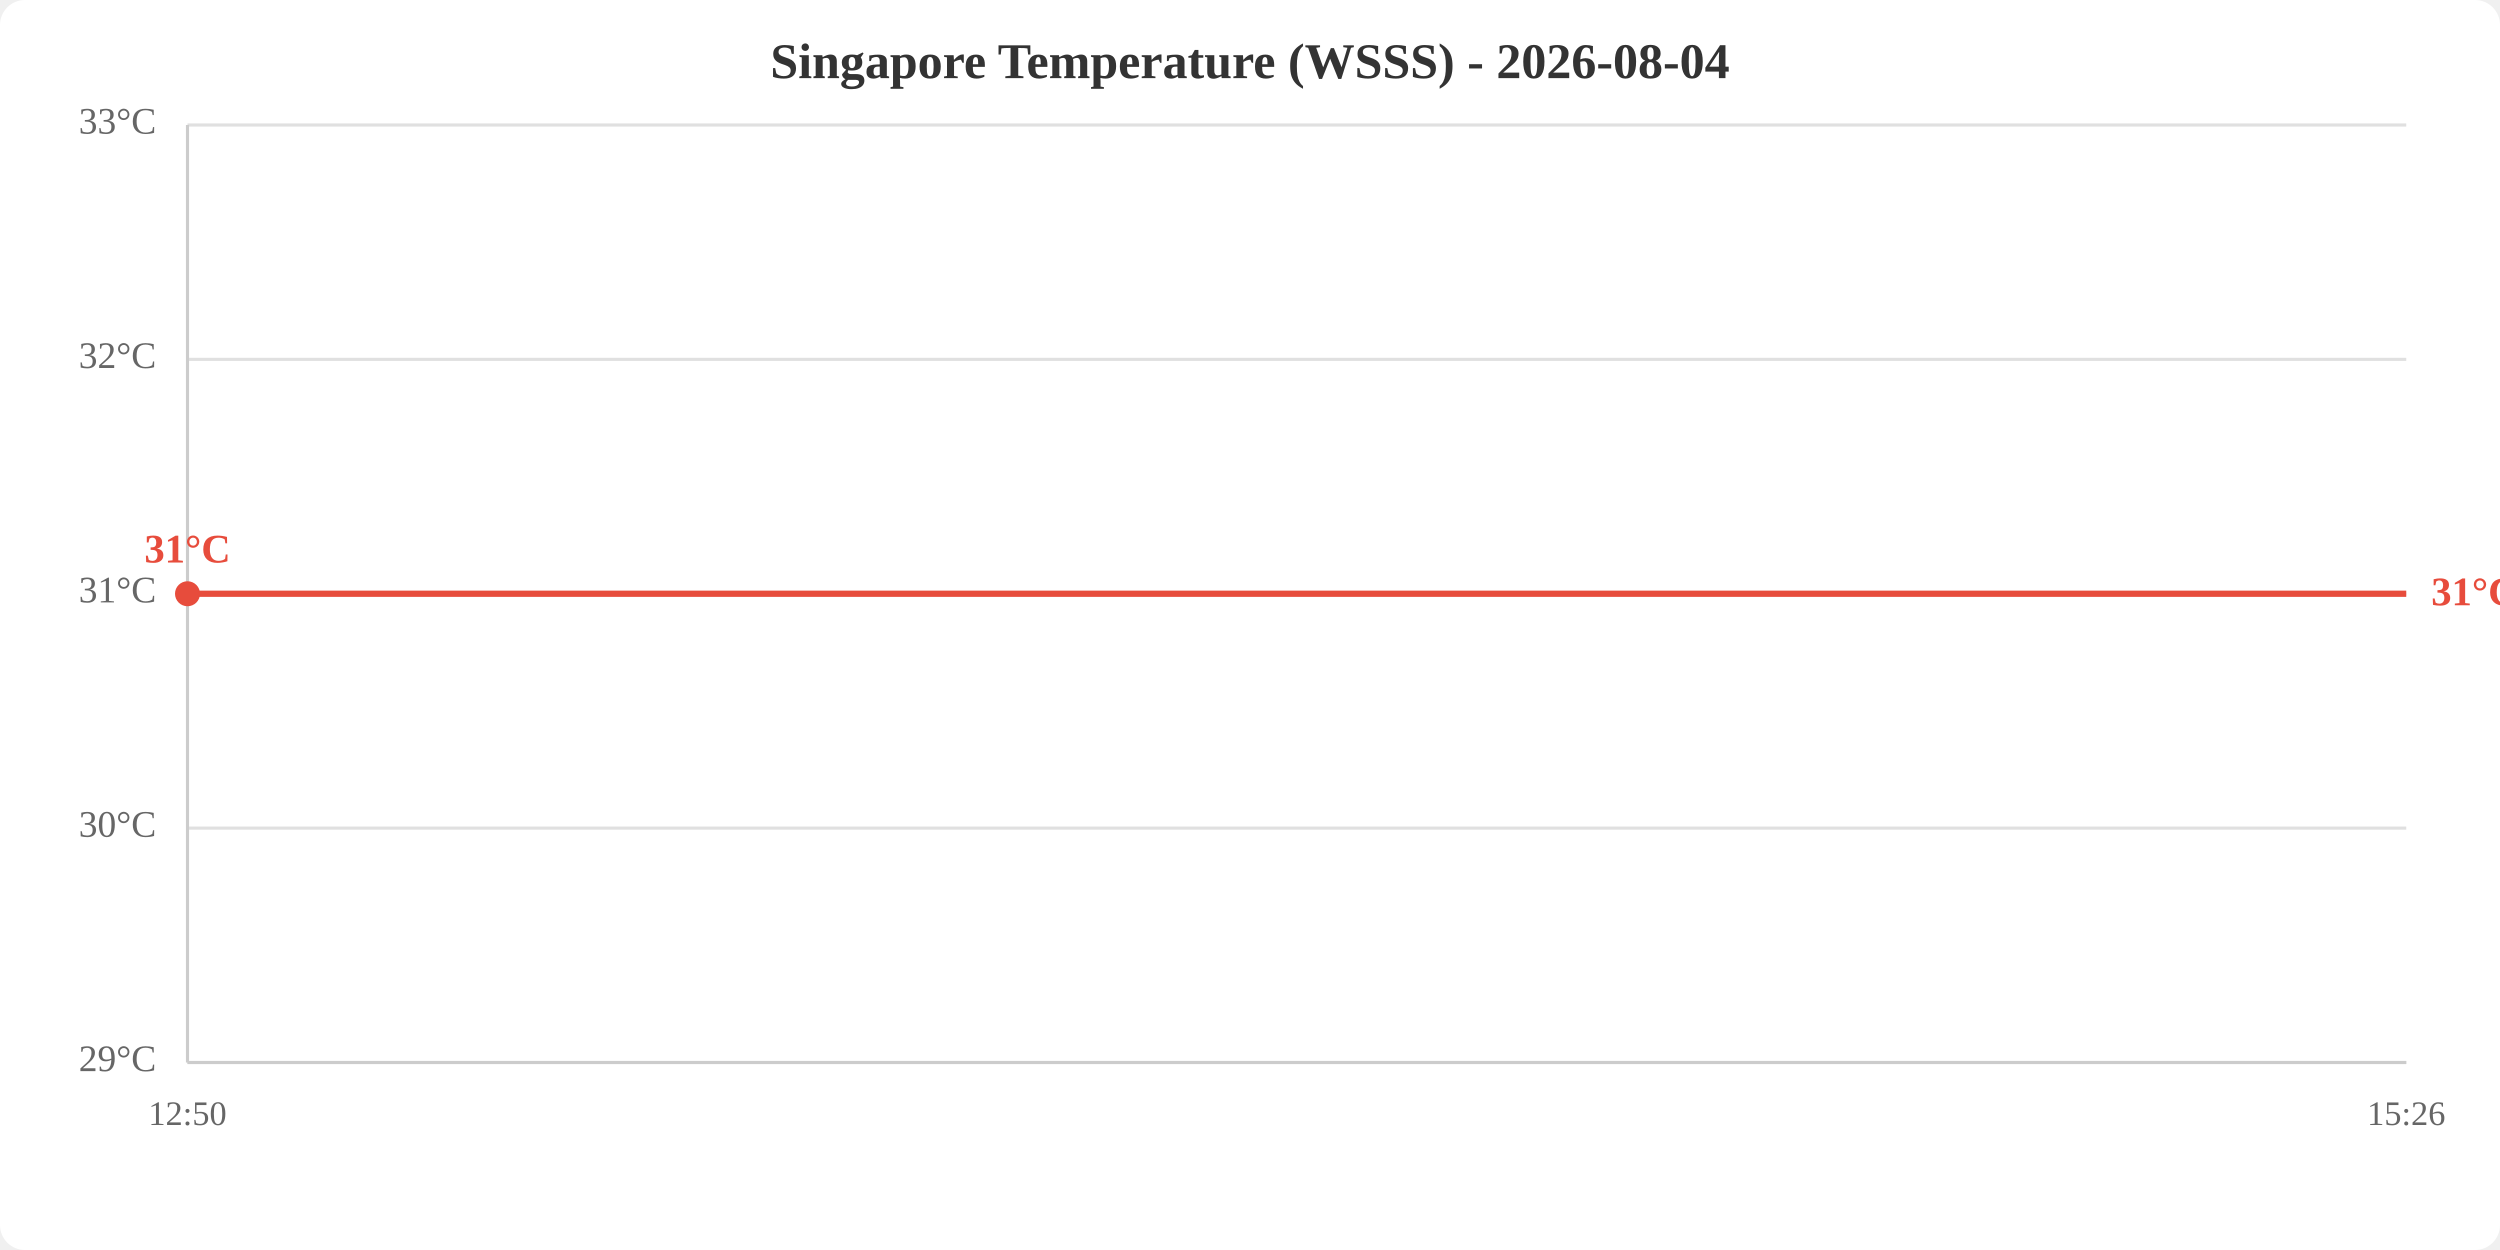
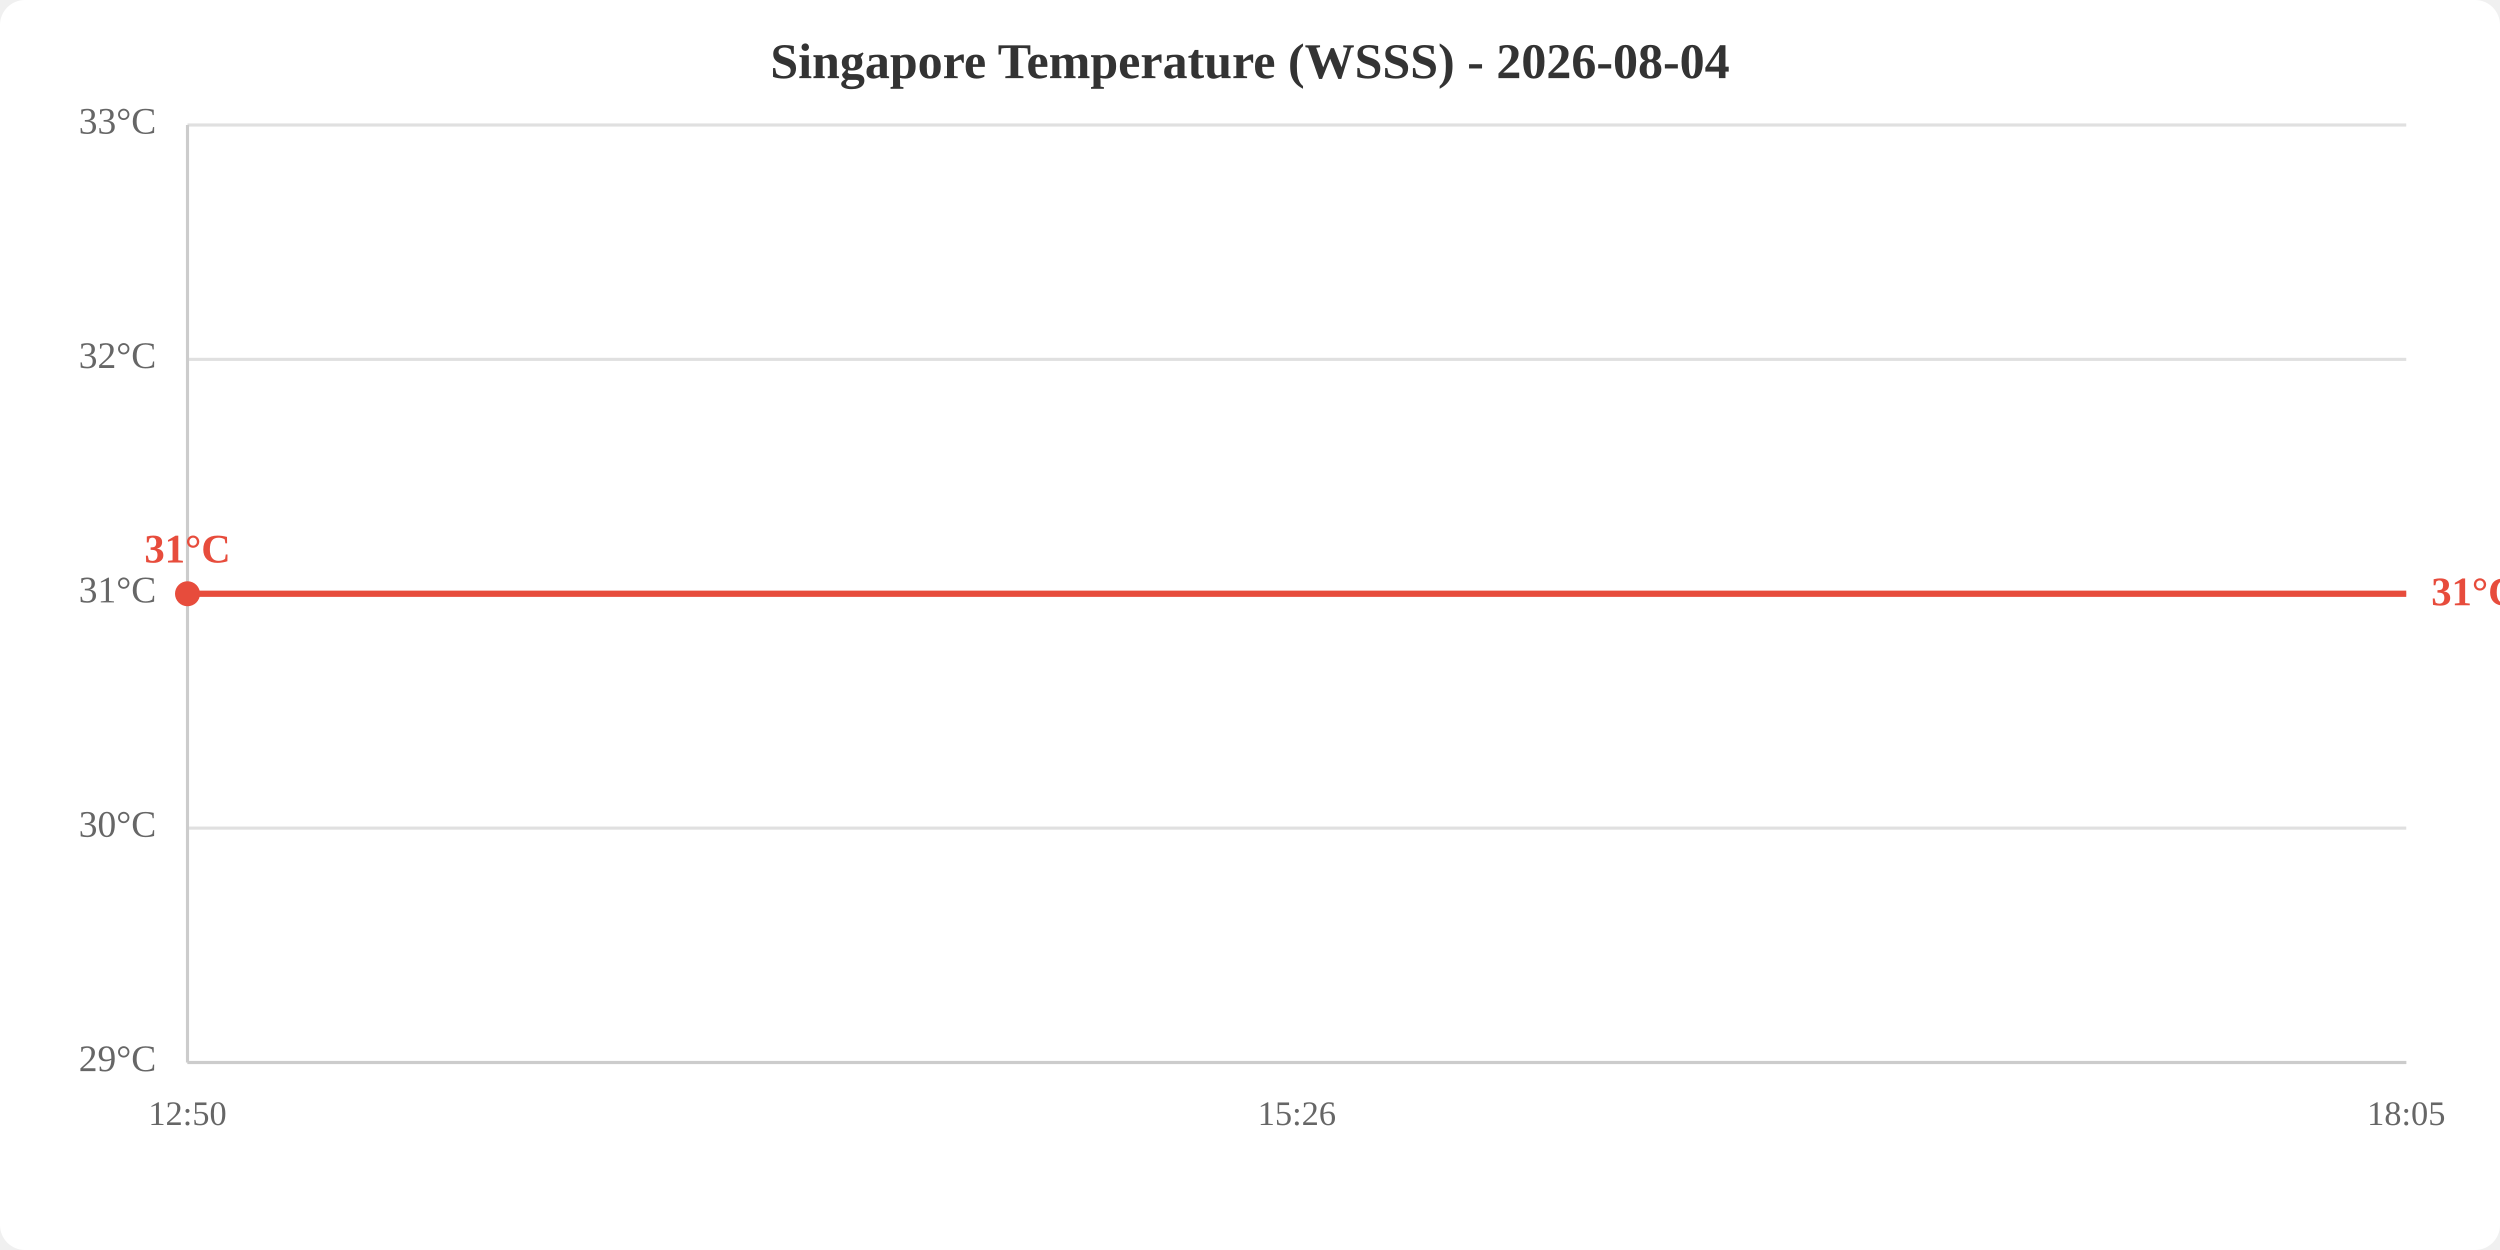
<svg xmlns="http://www.w3.org/2000/svg" viewBox="0 0 800 400" width="800" height="400">
  <rect width="800" height="400" fill="white" rx="8" />
  <text x="400.0" y="25" text-anchor="middle" font-size="16" font-weight="bold" fill="#333">Singapore Temperature (WSSS) - 2026-08-04</text>
  <line x1="60" y1="340.0" x2="770" y2="340.0" stroke="#e0e0e0" stroke-width="1" />
  <line x1="60" y1="265.0" x2="770" y2="265.0" stroke="#e0e0e0" stroke-width="1" />
  <line x1="60" y1="190.0" x2="770" y2="190.0" stroke="#e0e0e0" stroke-width="1" />
  <line x1="60" y1="115.0" x2="770" y2="115.0" stroke="#e0e0e0" stroke-width="1" />
  <line x1="60" y1="40.0" x2="770" y2="40.0" stroke="#e0e0e0" stroke-width="1" />
  <text x="50" y="340.0" text-anchor="end" dominant-baseline="middle" fill="#666" font-size="12">29°C</text>
  <text x="50" y="265.0" text-anchor="end" dominant-baseline="middle" fill="#666" font-size="12">30°C</text>
  <text x="50" y="190.0" text-anchor="end" dominant-baseline="middle" fill="#666" font-size="12">31°C</text>
  <text x="50" y="115.0" text-anchor="end" dominant-baseline="middle" fill="#666" font-size="12">32°C</text>
  <text x="50" y="40.0" text-anchor="end" dominant-baseline="middle" fill="#666" font-size="12">33°C</text>
  <text x="60.0" y="360" text-anchor="middle" fill="#666" font-size="11">12:50</text>
-   <text x="770.0" y="360" text-anchor="middle" fill="#666" font-size="11">15:26</text>
+   <text x="415.0" y="360" text-anchor="middle" fill="#666" font-size="11">15:26</text>
+   <text x="770.0" y="360" text-anchor="middle" fill="#666" font-size="11">18:05</text>
  <line x1="60" y1="40" x2="60" y2="340" stroke="#ccc" stroke-width="1" />
  <line x1="60" y1="340" x2="770" y2="340" stroke="#ccc" stroke-width="1" />
-   <polyline points="60.0,190.0 770.0,190.0" fill="none" stroke="#e74c3c" stroke-width="2" />
+   <polyline points="60.0,190.0 415.0,190.0 770.0,190.0" fill="none" stroke="#e74c3c" stroke-width="2" />
  <circle cx="60.0" cy="190.0" r="4" fill="#e74c3c" />
  <text x="60.0" y="180.0" text-anchor="middle" fill="#e74c3c" font-size="13" font-weight="bold">31°C</text>
  <text x="778.0" y="190.0" fill="#e74c3c" font-size="13" font-weight="bold" dominant-baseline="middle">31°C</text>
</svg>
